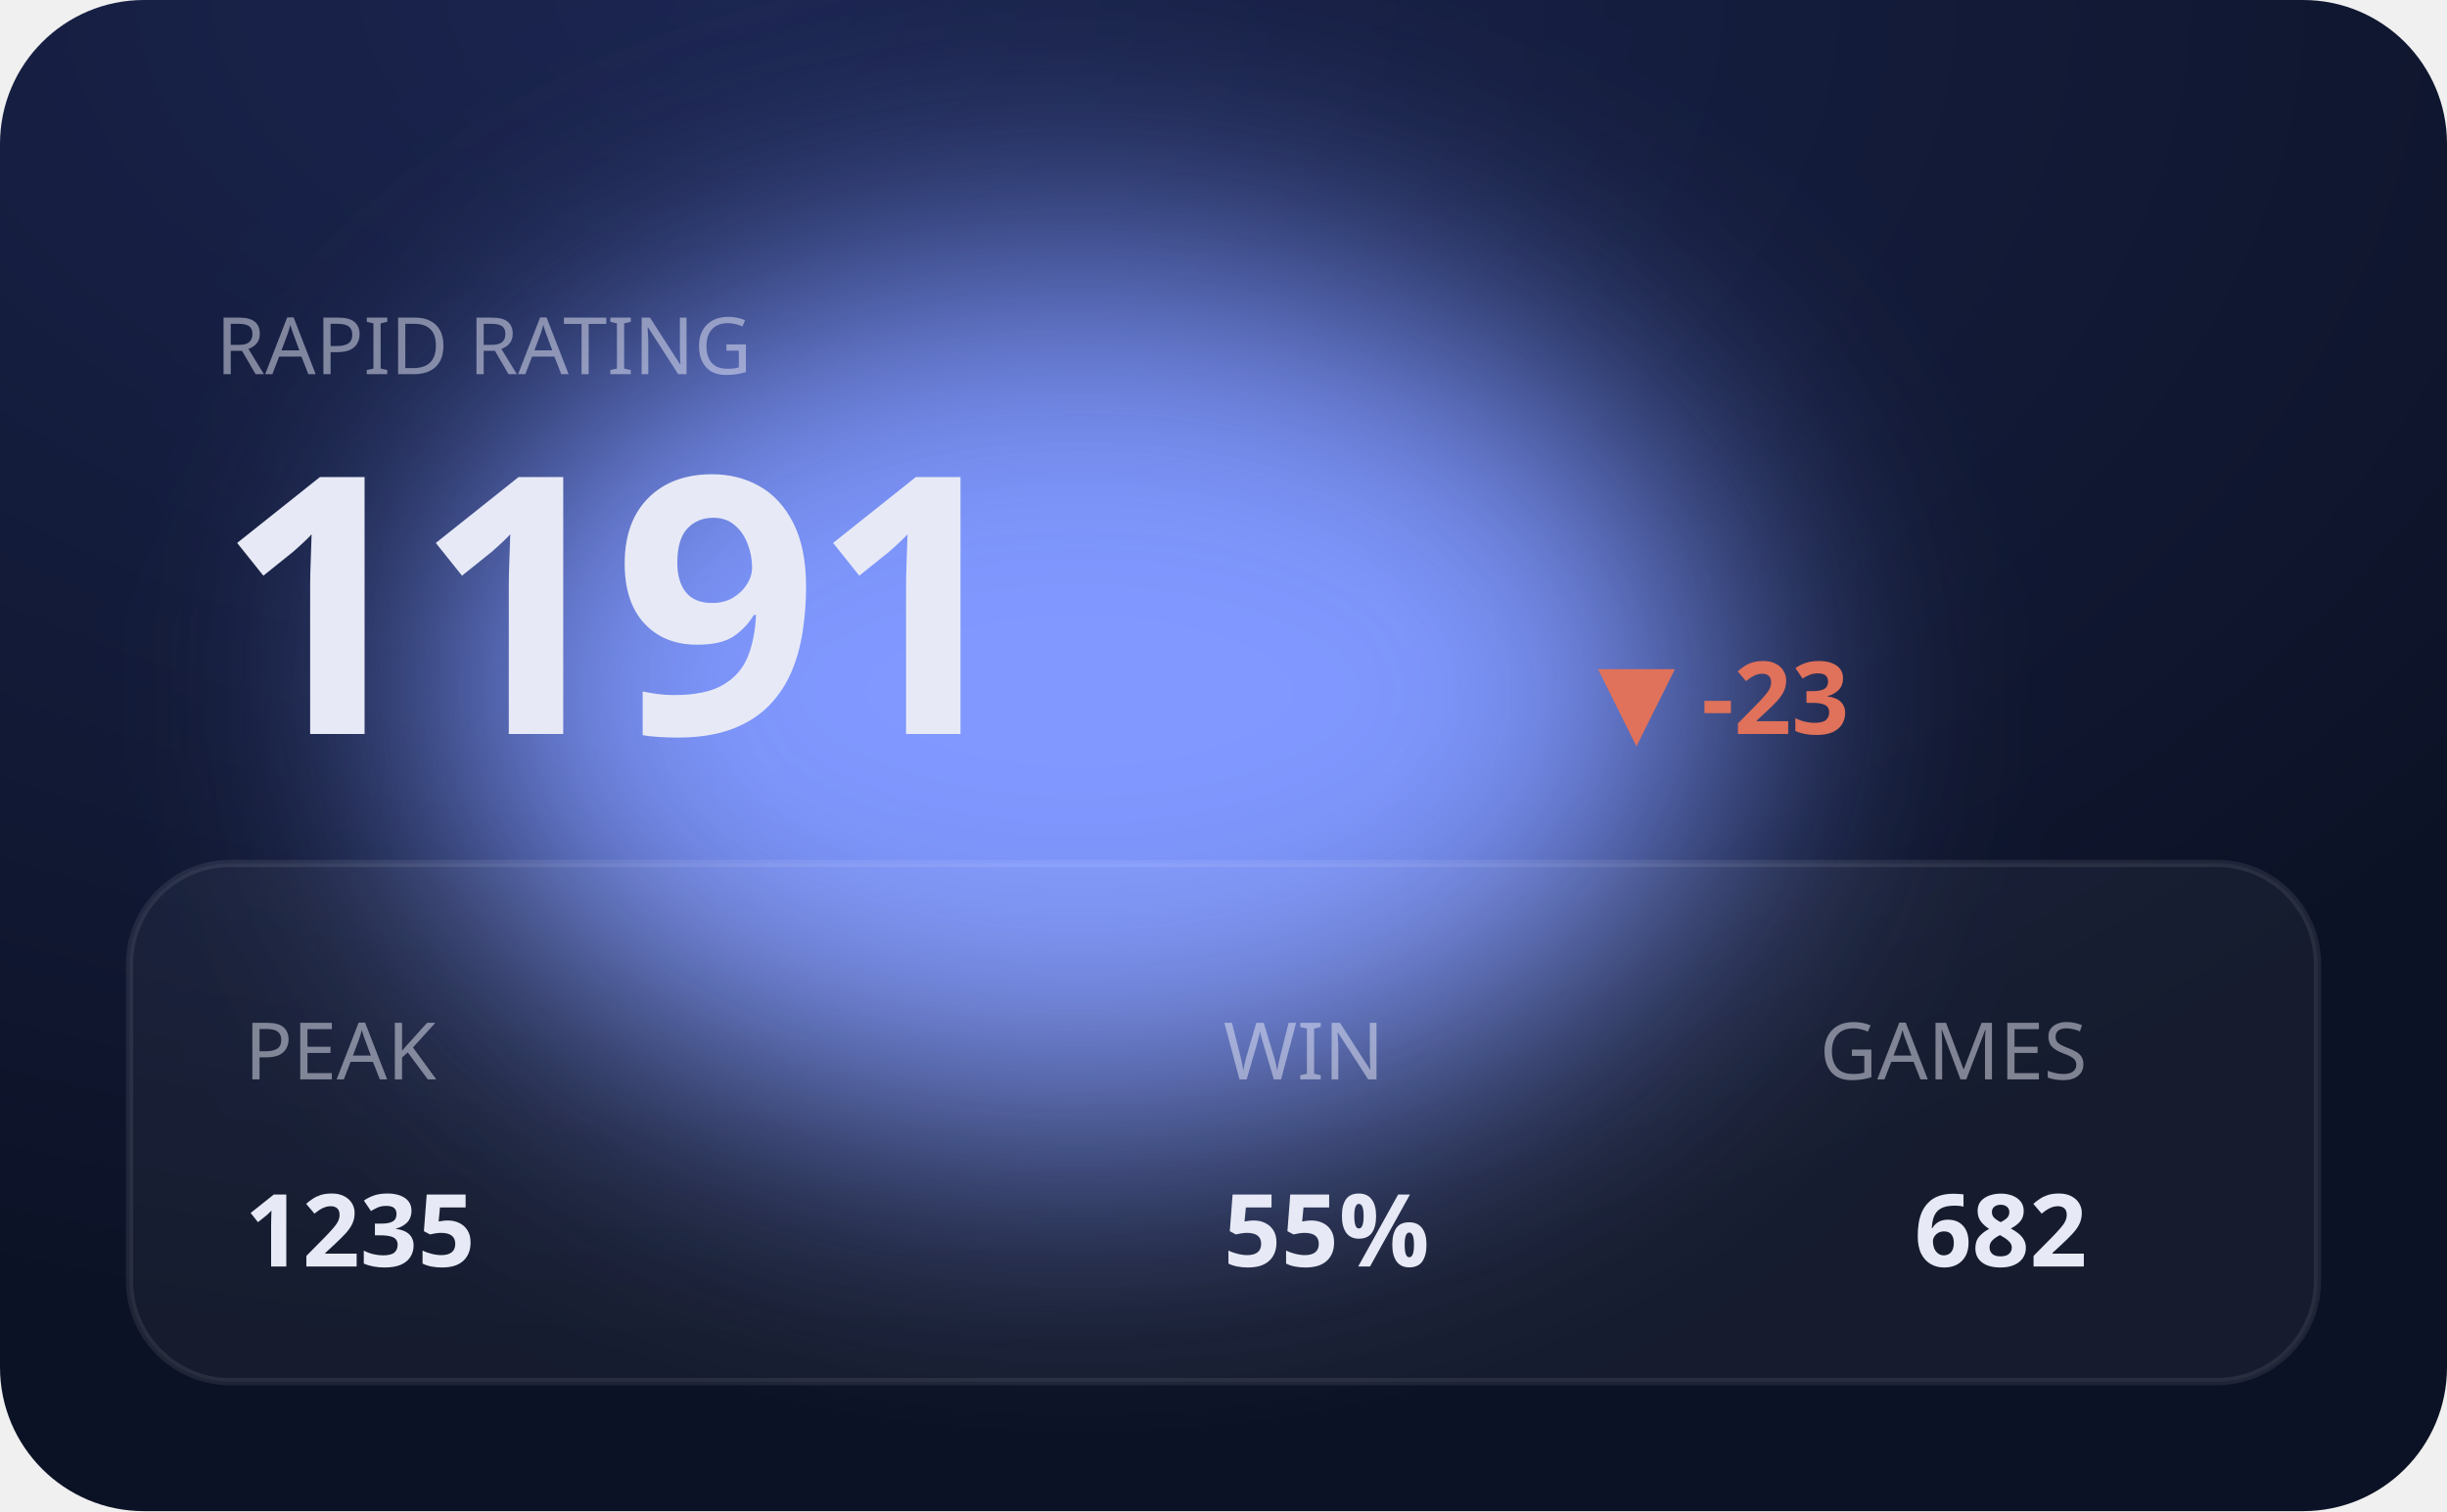
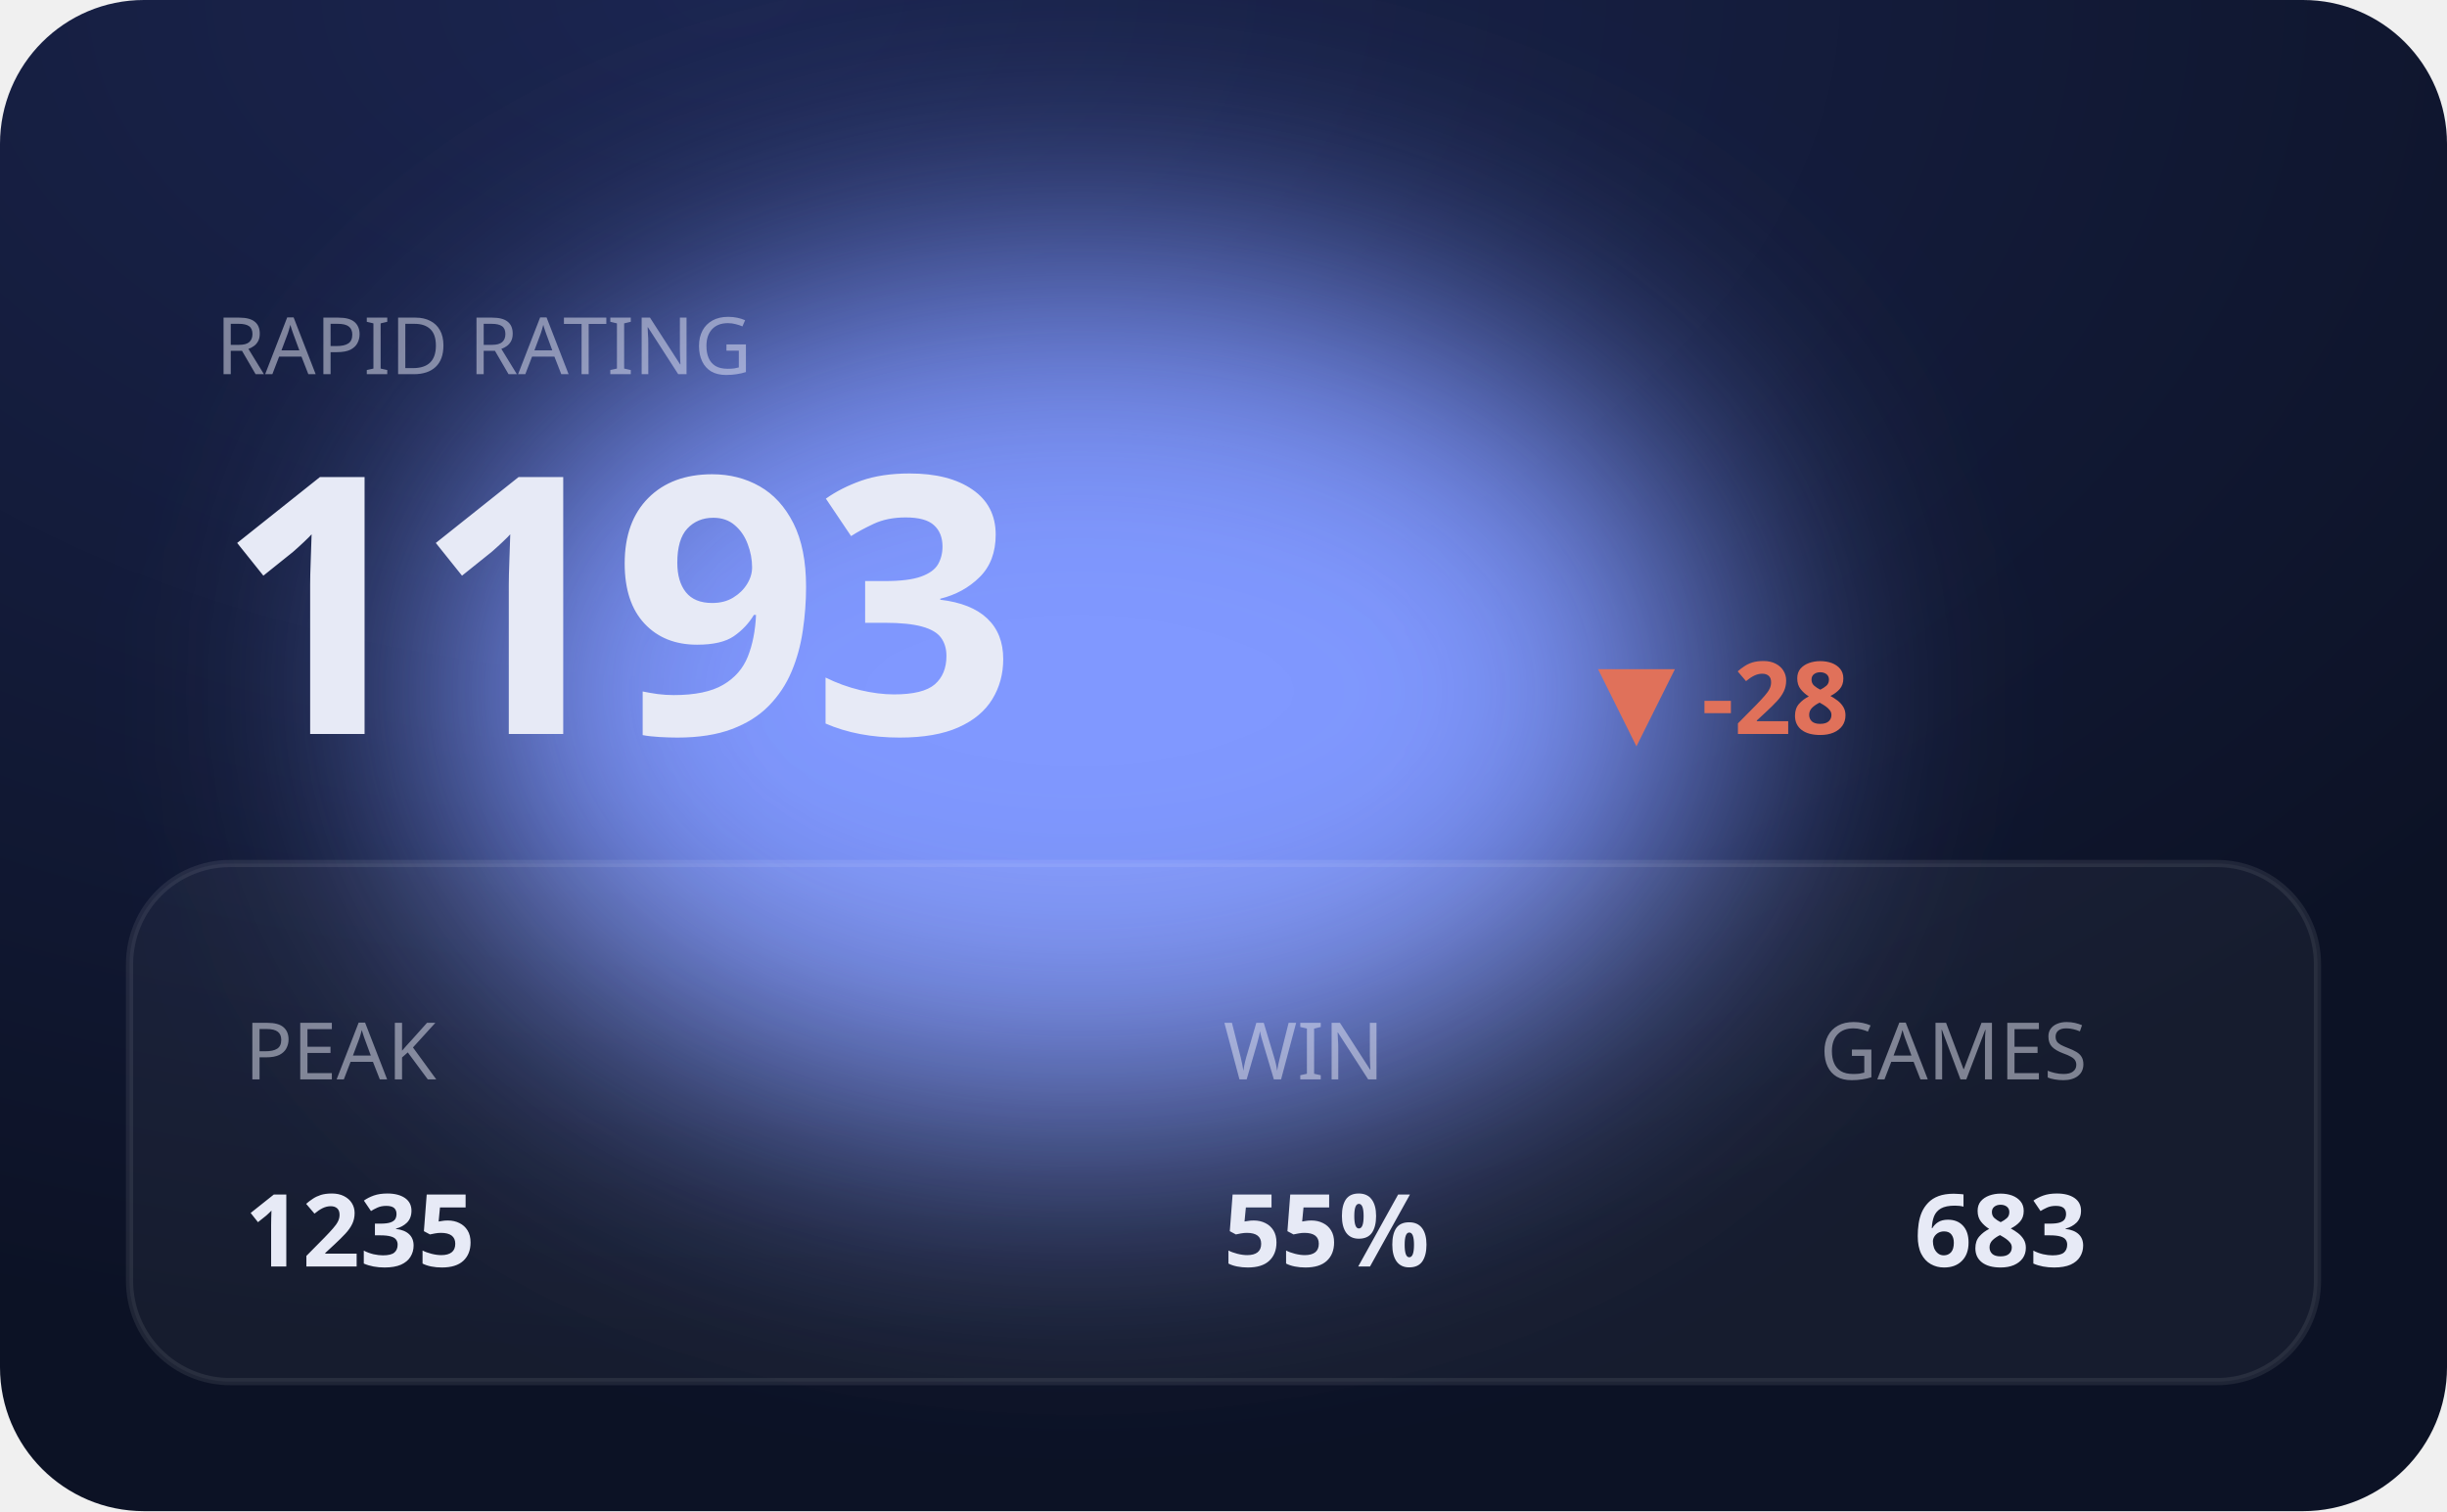
<svg xmlns="http://www.w3.org/2000/svg" viewBox="0 0 340 210" width="340" height="210" role="img" aria-label="RAPID hero">
  <defs>
    <filter id="bE" x="-60%" y="-60%" width="220%" height="220%">
      <feGaussianBlur stdDeviation="20" />
    </filter>
    <radialGradient id="gE" cx="30%" cy="0%" r="90%">
      <stop offset="0" stop-color="#1b2550" />
      <stop offset="1" stop-color="#0c1225" />
    </radialGradient>
  </defs>
  <style>text{fill:#e7eaf6}.bg{fill:#0c1225}.acc{fill:#8098ff}.ln{stroke:#8098ff}.area{fill:#8098ff;opacity:.14}.peak{stroke:#8098ff;opacity:.3}.chip{fill:#8098ff;opacity:.14}.down{fill:#e0715a}.panel{fill:#fff;opacity:.045}.stroke{stroke:#fff;opacity:.08;fill:none}svg{font-family:'Space Grotesk',system-ui,sans-serif}.lbl{font-weight:600;font-size:11px;letter-spacing:.16em}.big{font-weight:700;font-size:34px;letter-spacing:-.02em}.mid{font-weight:600;font-size:14px}.mut{font-weight:500;font-size:11px;opacity:.5}.ser{font-family:'Instrument Serif',serif;font-weight:400;letter-spacing:0}.mono{font-family:'JetBrains Mono',monospace}.ln{fill:none;stroke-width:2.5;stroke-linecap:round;stroke-linejoin:round}.thin{stroke-width:1.6}.draw{stroke-dasharray:1200;stroke-dashoffset:1200;animation:draw 2.3s cubic-bezier(.6,.05,.2,1) forwards .25s}.dot{animation:pulse 2s ease-in-out infinite}.glow{animation:glow 3.4s ease-in-out infinite}.float{animation:float 6.5s ease-in-out infinite}.shim{animation:shim 3s ease-in-out infinite}@keyframes draw{to{stroke-dashoffset:0}}@keyframes pulse{0%,100%{r:4.5;opacity:1}50%{r:8;opacity:.45}}@keyframes glow{0%,100%{opacity:.14}50%{opacity:.34}}@keyframes float{0%,100%{transform:translateY(0)}50%{transform:translateY(-7px)}}@keyframes shim{0%,100%{opacity:.5}50%{opacity:1}}</style>
  <rect width="340" height="210" rx="20" fill="url(#gE)" />
  <ellipse class="acc glow" cx="150" cy="96" rx="90" ry="60" filter="url(#bE)" />
  <rect class="panel" x="18" y="120" width="304" height="72" rx="14" />
  <rect class="stroke" x="18" y="120" width="304" height="72" rx="14" />
  <text class="mut" x="30" y="52">RAPID RATING</text>
-   <text class="big" x="30" y="102" style="font-size:50px">1191</text>
-   <text class="down mid" x="222" y="102">▼ -23</text>
+   <text class="big" x="30" y="102" style="font-size:50px">1193</text>
+   <text class="down mid" x="222" y="102">▼ -28</text>
  <text class="mut" x="34" y="150">PEAK</text>
  <text class="mid" x="34" y="176">1235</text>
  <text class="mut" x="170" y="150">WIN</text>
  <text class="mid" x="170" y="176">55%</text>
  <text class="mut" x="290" y="150" text-anchor="end">GAMES</text>
-   <text class="mid" x="290" y="176" text-anchor="end">682</text>
+   <text class="mid" x="290" y="176" text-anchor="end">683</text>
</svg>
